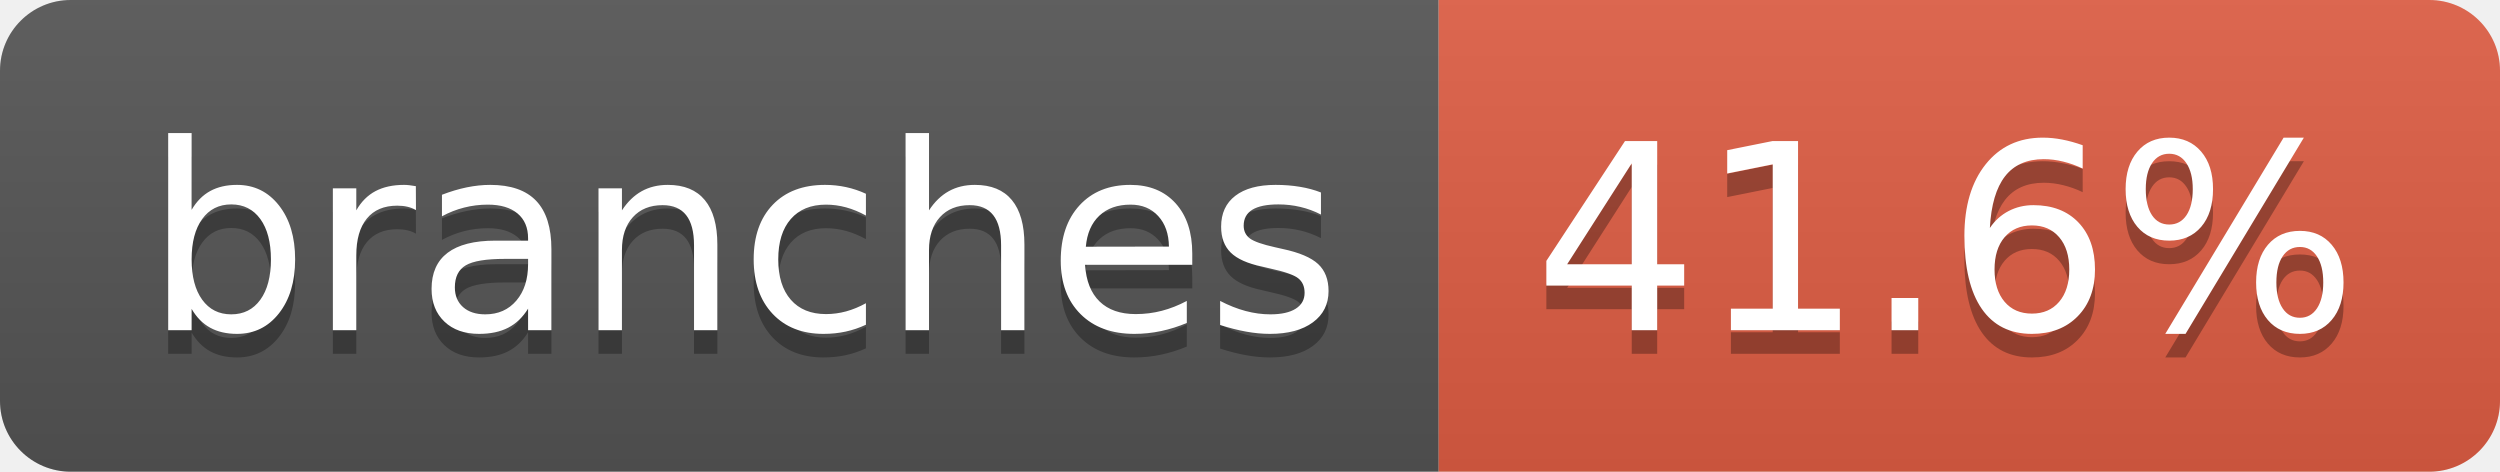
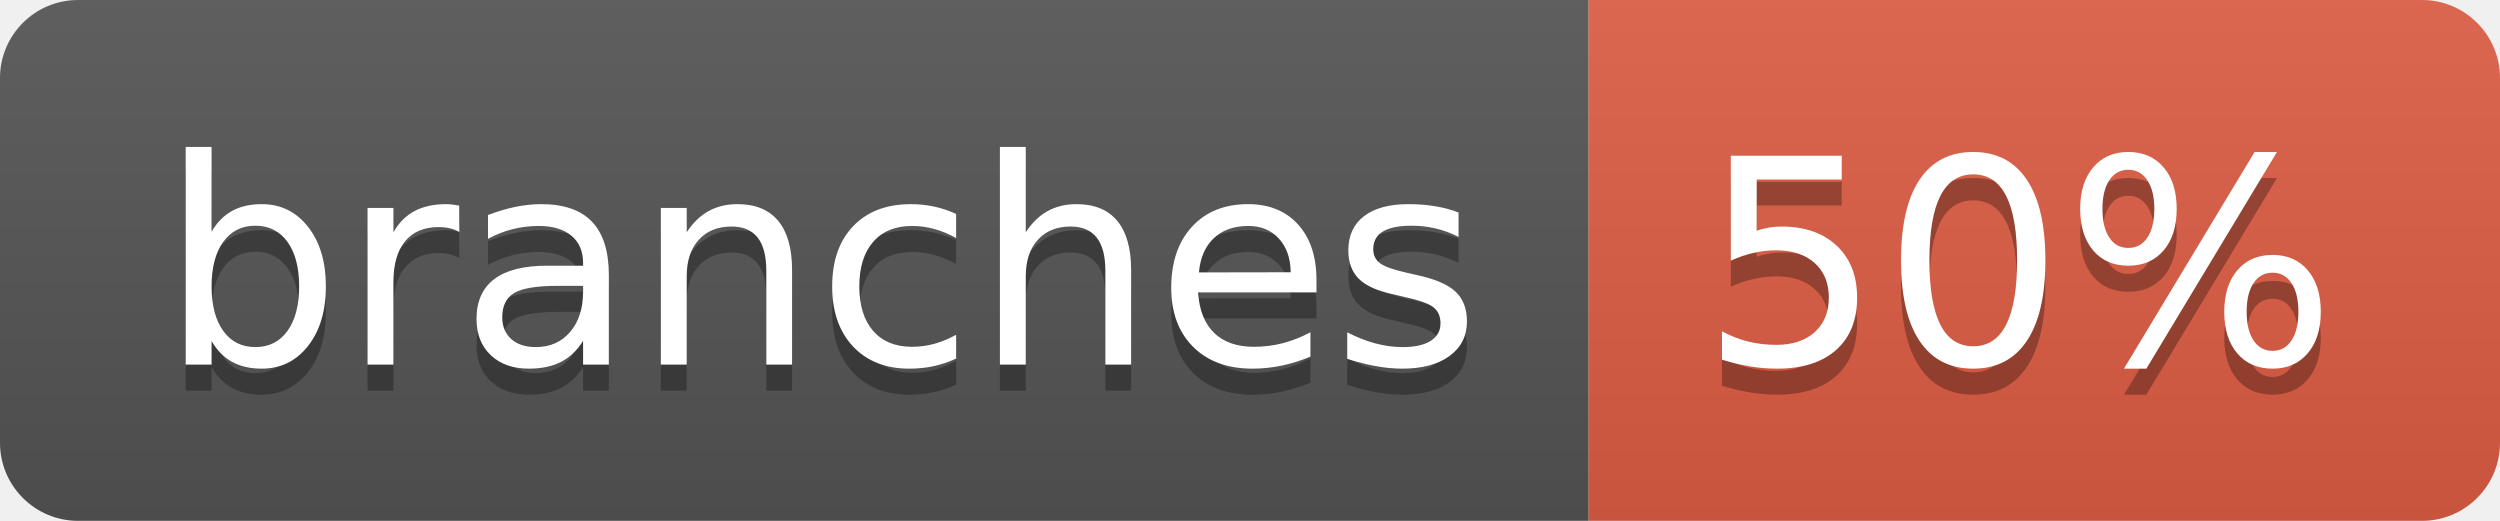
- <svg xmlns="http://www.w3.org/2000/svg" width="106" height="20" role="img" aria-label="branches: 41.6%">
+ <svg xmlns="http://www.w3.org/2000/svg" width="96" height="20" role="img" aria-label="branches: 50%">
  <linearGradient id="s" x2="0" y2="100%">
    <stop offset="0" stop-color="#bbb" stop-opacity=".1" />
    <stop offset="1" stop-opacity=".1" />
  </linearGradient>
  <clipPath id="r">
-     <rect width="106" height="20" rx="3" fill="#fff" />
+     <rect width="96" height="20" rx="3" fill="#fff" />
  </clipPath>
  <g clip-path="url(#r)">
    <rect width="61" height="20" fill="#555" />
-     <rect x="61" width="45" height="20" fill="#e05d44" />
-     <rect width="106" height="20" fill="url(#s)" />
+     <rect x="61" width="35" height="20" fill="#e05d44" />
+     <rect width="96" height="20" fill="url(#s)" />
  </g>
  <g fill="#fff" text-anchor="middle" font-family="Verdana,Geneva,DejaVu Sans,sans-serif" text-rendering="geometricPrecision" font-size="110">
    <text aria-hidden="true" x="315" y="150" fill="#010101" fill-opacity=".3" transform="scale(.1)" textLength="507">branches</text>
    <text x="315" y="140" transform="scale(.1)" fill="#fff" textLength="507">branches</text>
-     <text aria-hidden="true" x="825" y="150" fill="#010101" fill-opacity=".3" transform="scale(.1)" textLength="350">41.6%</text>
-     <text x="825" y="140" transform="scale(.1)" fill="#fff" textLength="350">41.6%</text>
+     <text aria-hidden="true" x="775" y="150" fill="#010101" fill-opacity=".3" transform="scale(.1)" textLength="245">50%</text>
+     <text x="775" y="140" transform="scale(.1)" fill="#fff" textLength="245">50%</text>
  </g>
</svg>
